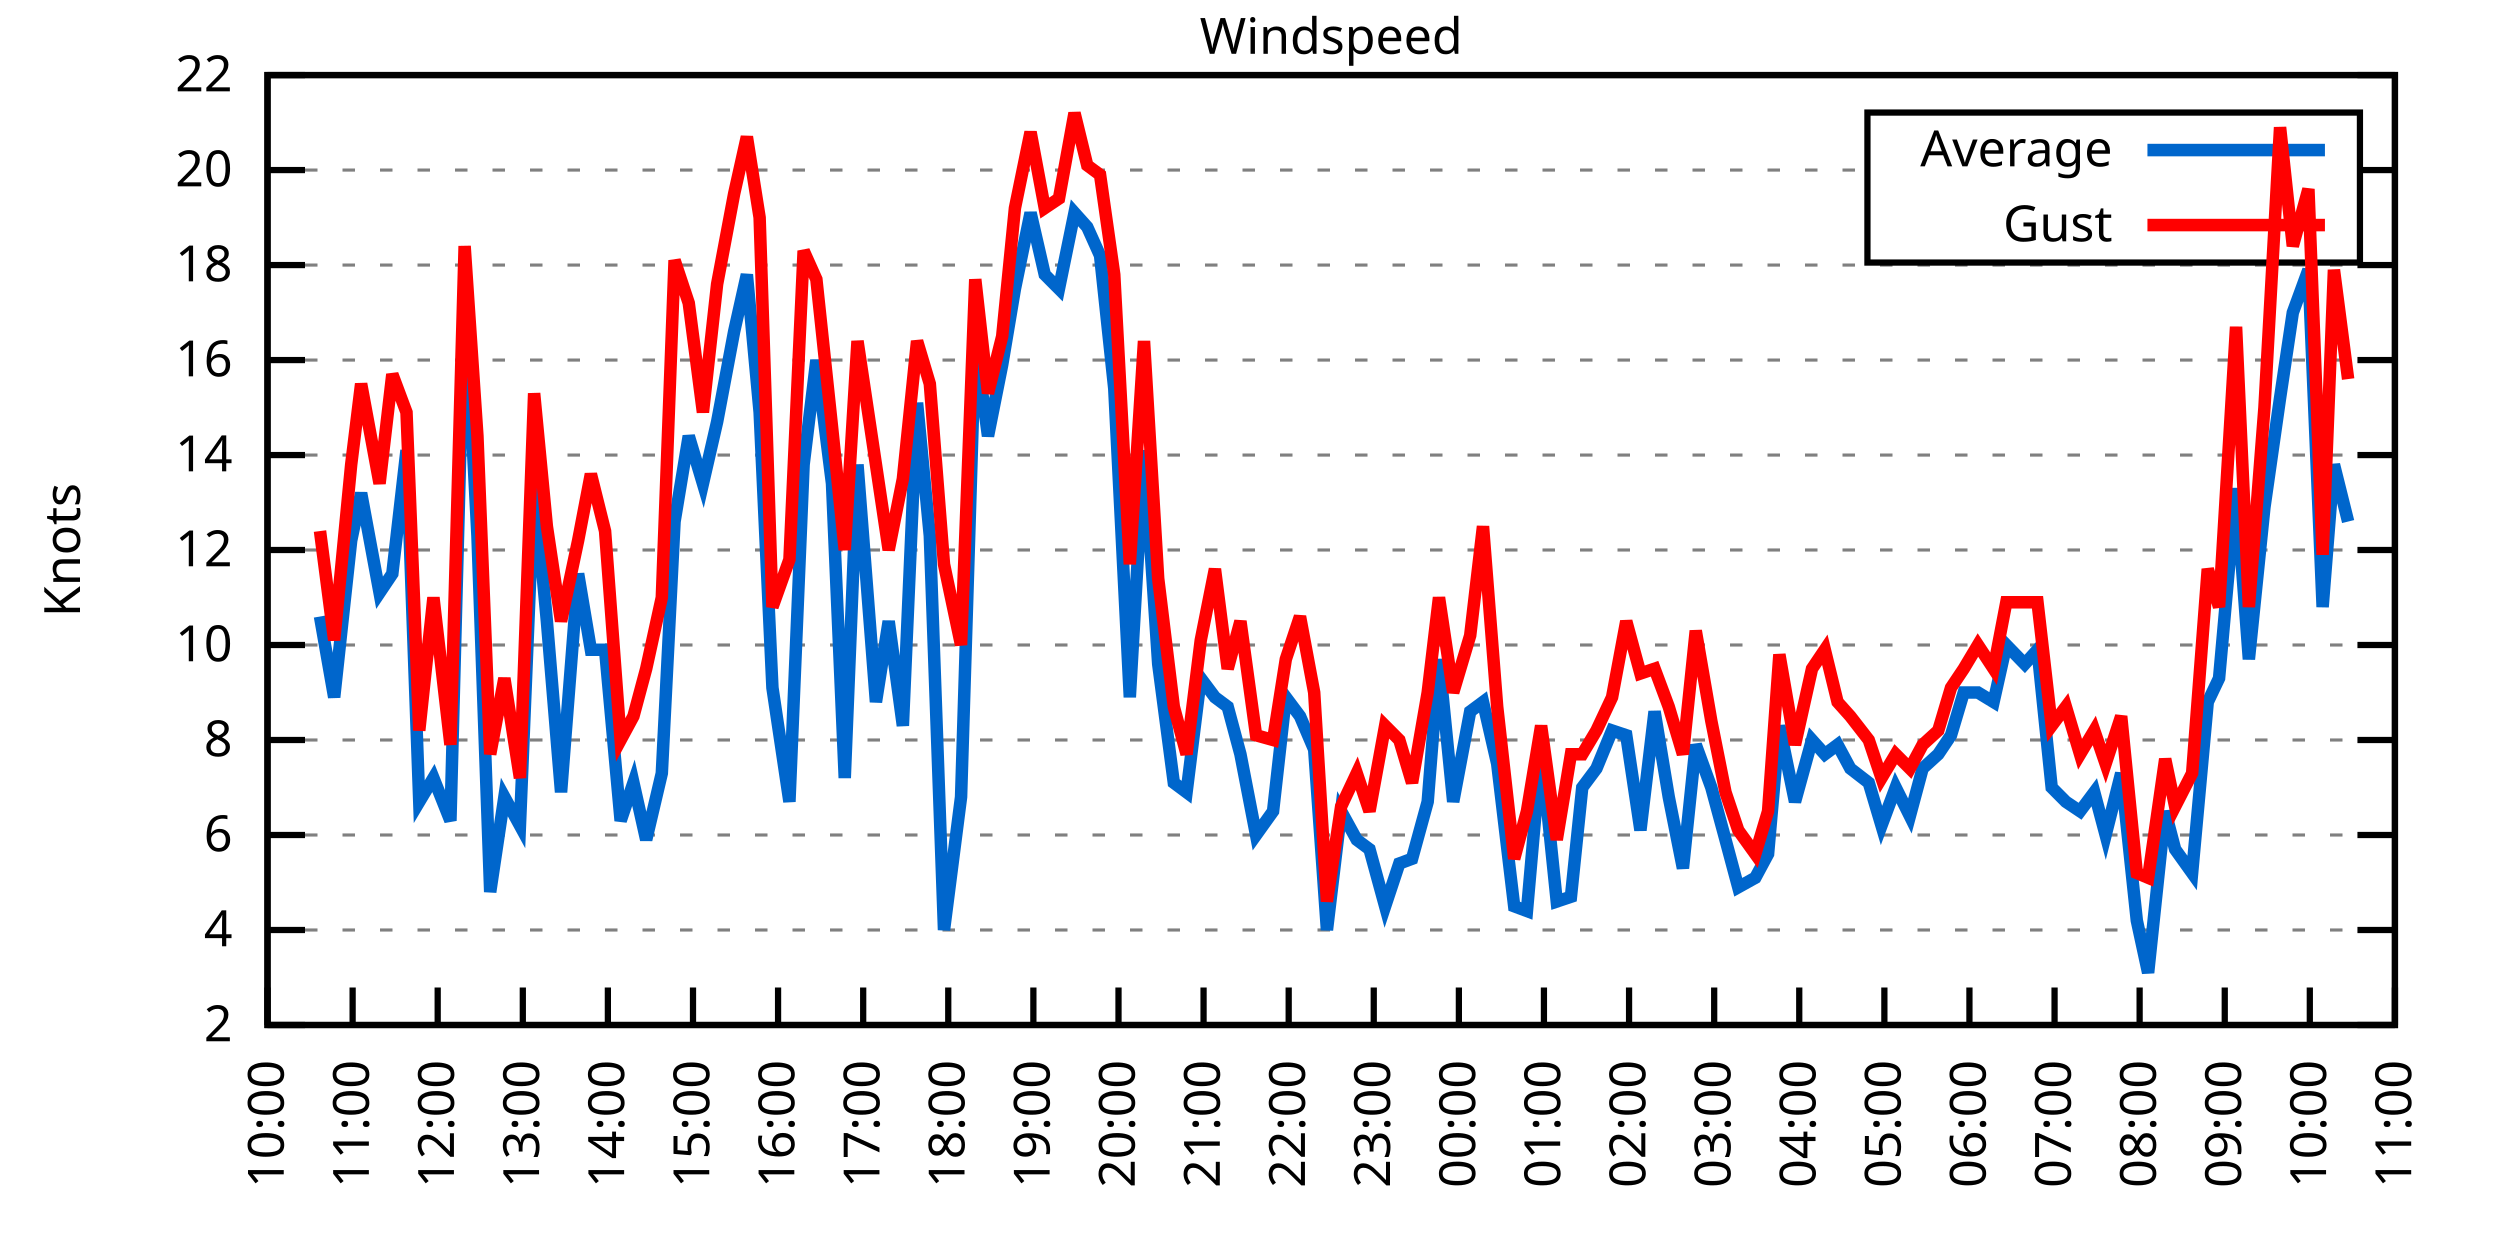
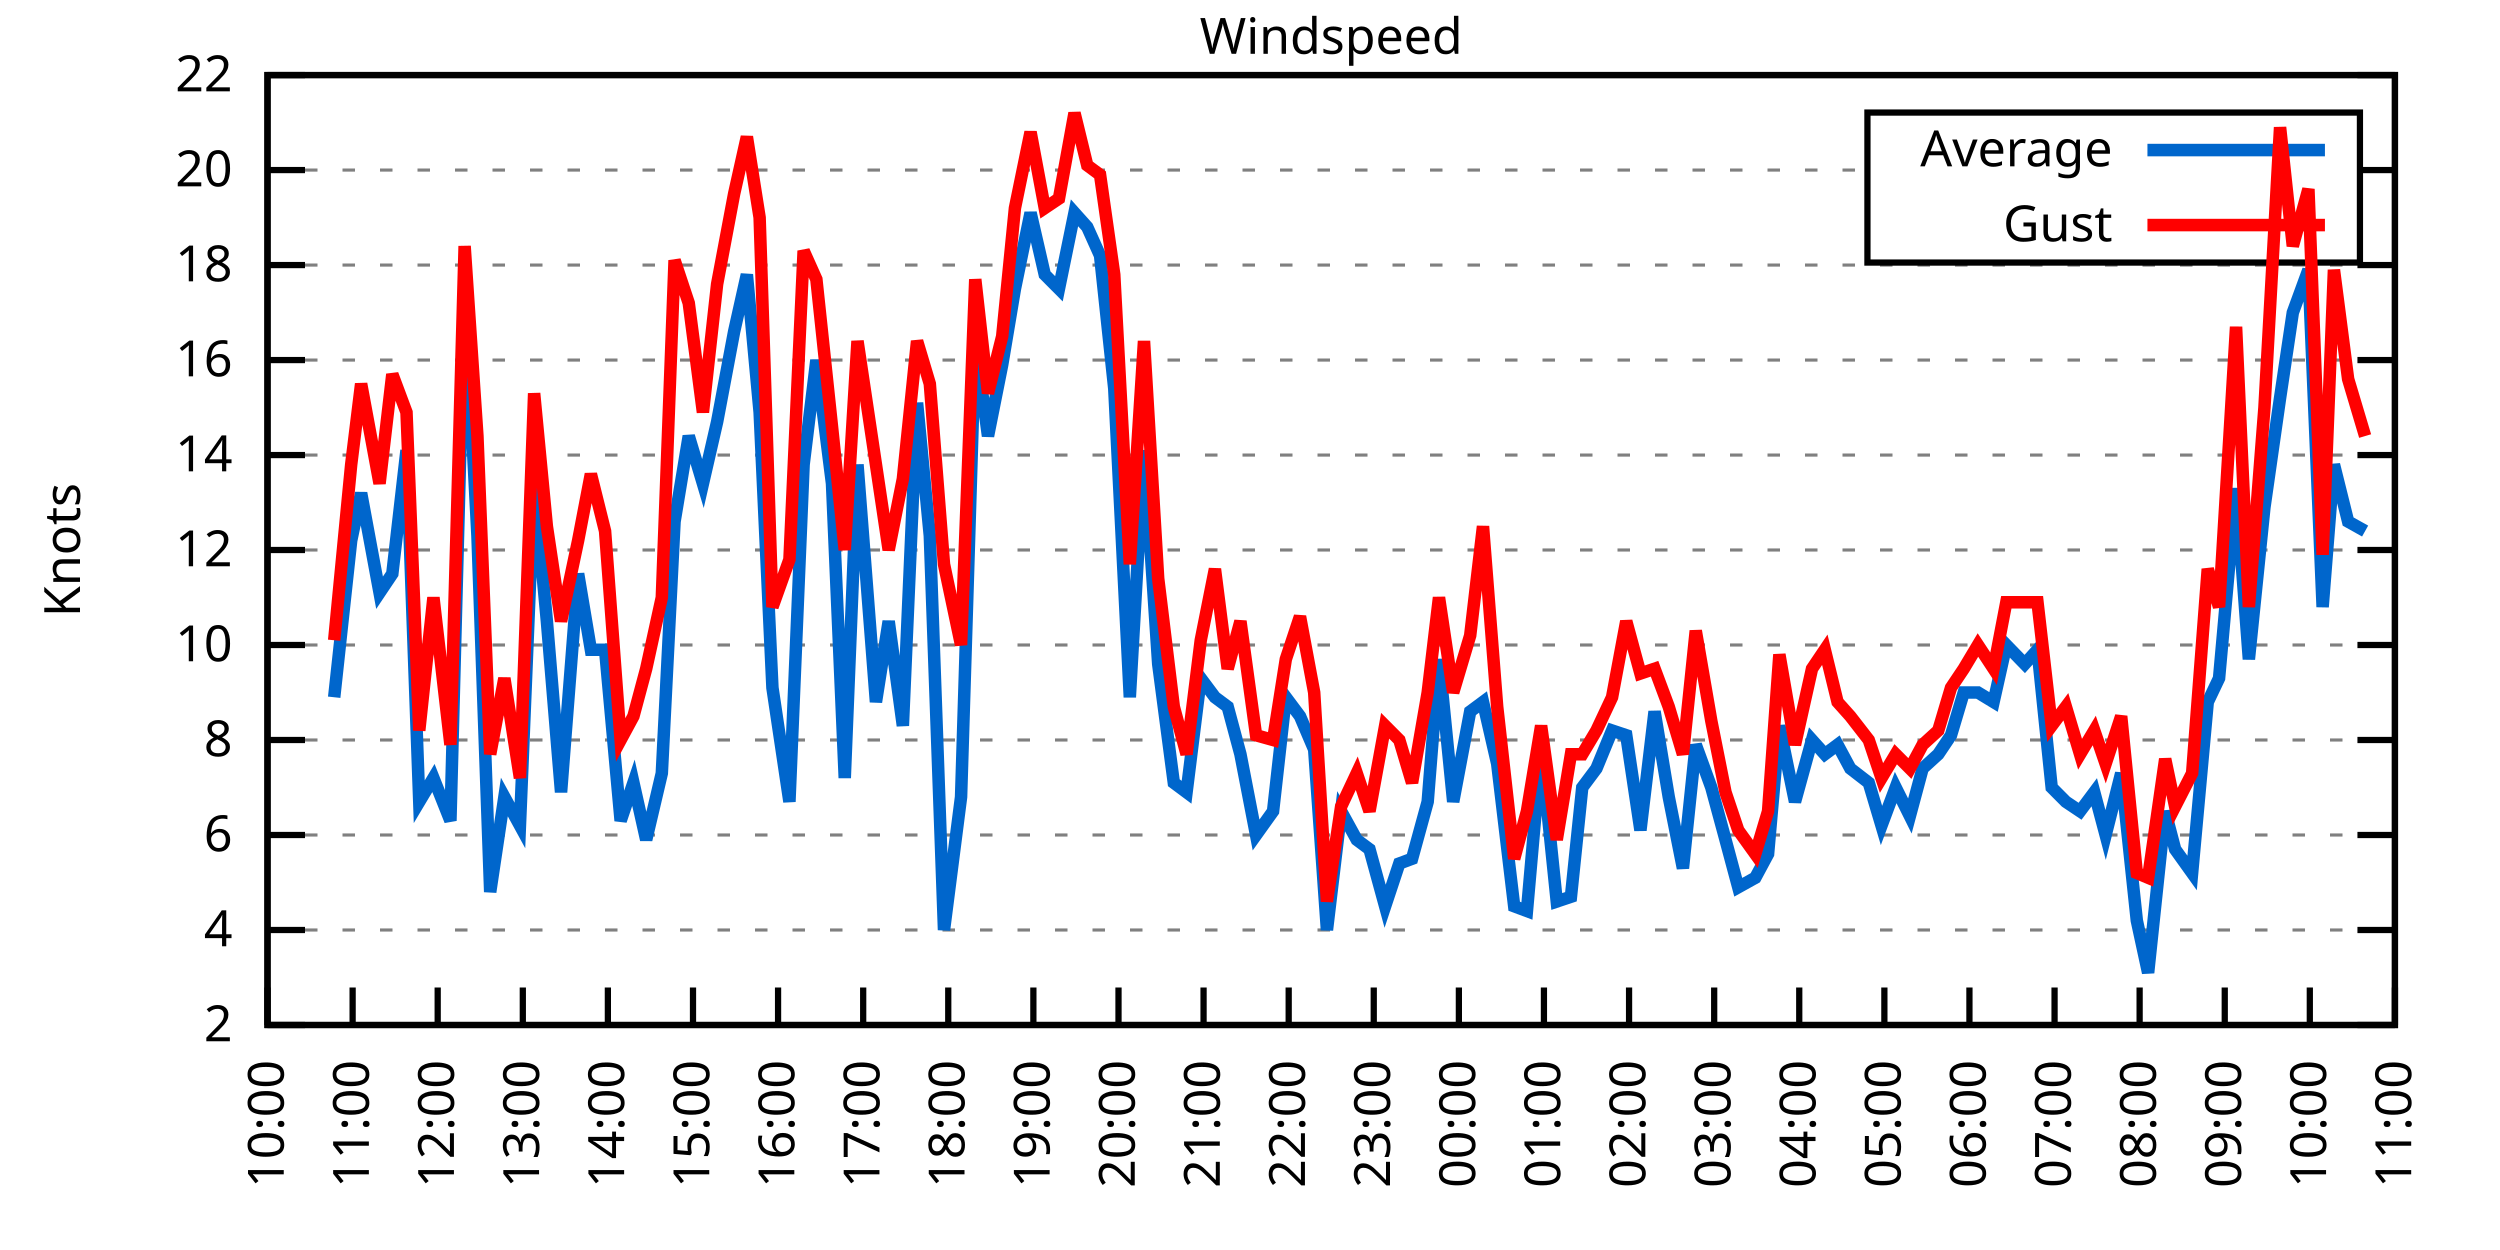
<svg xmlns="http://www.w3.org/2000/svg" xmlns:xlink="http://www.w3.org/1999/xlink" width="400" height="200" viewBox="0 0 400 200">
  <g id="gnuplot_canvas">
    <rect x="0" y="0" width="400" height="200" fill="none" />
    <defs>
      <circle id="gpDot" r="0.5" stroke-width="0.5" stroke="currentColor" />
      <path id="gpPt0" stroke-width="0.333" stroke="currentColor" d="M-1,0 h2 M0,-1 v2" />
      <path id="gpPt1" stroke-width="0.333" stroke="currentColor" d="M-1,-1 L1,1 M1,-1 L-1,1" />
      <path id="gpPt2" stroke-width="0.333" stroke="currentColor" d="M-1,0 L1,0 M0,-1 L0,1 M-1,-1 L1,1 M-1,1 L1,-1" />
      <rect id="gpPt3" stroke-width="0.333" stroke="currentColor" x="-1" y="-1" width="2" height="2" />
      <rect id="gpPt4" stroke-width="0.333" stroke="currentColor" fill="currentColor" x="-1" y="-1" width="2" height="2" />
      <circle id="gpPt5" stroke-width="0.333" stroke="currentColor" cx="0" cy="0" r="1" />
      <use xlink:href="#gpPt5" id="gpPt6" fill="currentColor" stroke="none" />
      <path id="gpPt7" stroke-width="0.333" stroke="currentColor" d="M0,-1.33 L-1.33,0.67 L1.33,0.67 z" />
      <use xlink:href="#gpPt7" id="gpPt8" fill="currentColor" stroke="none" />
      <use xlink:href="#gpPt7" id="gpPt9" stroke="currentColor" transform="rotate(180)" />
      <use xlink:href="#gpPt9" id="gpPt10" fill="currentColor" stroke="none" />
      <use xlink:href="#gpPt3" id="gpPt11" stroke="currentColor" transform="rotate(45)" />
      <use xlink:href="#gpPt11" id="gpPt12" fill="currentColor" stroke="none" />
      <path id="gpPt13" stroke-width="0.333" stroke="currentColor" d="M0,1.330 L1.265,0.411 L0.782,-1.067 L-0.782,-1.076 L-1.265,0.411 z" />
      <use xlink:href="#gpPt13" id="gpPt14" fill="currentColor" stroke="none" />
      <filter id="textbox" filterUnits="objectBoundingBox" x="0" y="0" height="1" width="1">
        <feFlood flood-color="white" flood-opacity="1" result="bgnd" />
        <feComposite in="SourceGraphic" in2="bgnd" operator="atop" />
      </filter>
      <filter id="greybox" filterUnits="objectBoundingBox" x="0" y="0" height="1" width="1">
        <feFlood flood-color="lightgrey" flood-opacity="1" result="grey" />
        <feComposite in="SourceGraphic" in2="grey" operator="atop" />
      </filter>
    </defs>
    <g fill="none" color="white" stroke="currentColor" stroke-width="1.00" stroke-linecap="butt" stroke-linejoin="miter">
</g>
    <g fill="none" color="black" stroke="currentColor" stroke-width="1.00" stroke-linecap="butt" stroke-linejoin="miter">
      <g stroke="none" shape-rendering="crispEdges">
        <polygon fill="rgb(255, 255, 255)" points="42.80,164.00 383.18,164.00 383.18,12.02 42.80,12.02 " />
      </g>
    </g>
    <g fill="none" color="black" stroke="currentColor" stroke-width="1.00" stroke-linecap="butt" stroke-linejoin="miter">
</g>
    <g fill="none" color="black" stroke="black" stroke-width="0.50" stroke-linecap="butt" stroke-linejoin="miter">
</g>
    <g fill="none" color="gray" stroke="currentColor" stroke-width="0.50" stroke-linecap="butt" stroke-linejoin="miter">
      <path stroke="gray" stroke-dasharray="2,4" class="gridline" d="M42.80,164.00 L383.19,164.00  " />
    </g>
    <g fill="none" color="gray" stroke="gray" stroke-width="1.00" stroke-linecap="butt" stroke-linejoin="miter">
</g>
    <g fill="none" color="black" stroke="currentColor" stroke-width="1.00" stroke-linecap="butt" stroke-linejoin="miter">
      <path stroke="black" d="M42.80,164.00 L48.80,164.00 M383.19,164.00 L377.19,164.00  " />
      <g transform="translate(37.20,166.60)" stroke="none" fill="black" font-family="Sans" font-size="8.00" text-anchor="end">
        <text>
          <tspan font-family="Sans"> 2</tspan>
        </text>
      </g>
    </g>
    <g fill="none" color="black" stroke="currentColor" stroke-width="1.00" stroke-linecap="butt" stroke-linejoin="miter">
</g>
    <g fill="none" color="black" stroke="black" stroke-width="0.50" stroke-linecap="butt" stroke-linejoin="miter">
</g>
    <g fill="none" color="gray" stroke="currentColor" stroke-width="0.50" stroke-linecap="butt" stroke-linejoin="miter">
      <path stroke="gray" stroke-dasharray="2,4" class="gridline" d="M42.80,148.80 L383.19,148.80  " />
    </g>
    <g fill="none" color="gray" stroke="gray" stroke-width="1.00" stroke-linecap="butt" stroke-linejoin="miter">
</g>
    <g fill="none" color="black" stroke="currentColor" stroke-width="1.00" stroke-linecap="butt" stroke-linejoin="miter">
      <path stroke="black" d="M42.80,148.80 L48.80,148.80 M383.19,148.80 L377.19,148.80  " />
      <g transform="translate(37.20,151.40)" stroke="none" fill="black" font-family="Sans" font-size="8.00" text-anchor="end">
        <text>
          <tspan font-family="Sans"> 4</tspan>
        </text>
      </g>
    </g>
    <g fill="none" color="black" stroke="currentColor" stroke-width="1.00" stroke-linecap="butt" stroke-linejoin="miter">
</g>
    <g fill="none" color="black" stroke="black" stroke-width="0.50" stroke-linecap="butt" stroke-linejoin="miter">
</g>
    <g fill="none" color="gray" stroke="currentColor" stroke-width="0.50" stroke-linecap="butt" stroke-linejoin="miter">
      <path stroke="gray" stroke-dasharray="2,4" class="gridline" d="M42.80,133.60 L383.19,133.60  " />
    </g>
    <g fill="none" color="gray" stroke="gray" stroke-width="1.00" stroke-linecap="butt" stroke-linejoin="miter">
</g>
    <g fill="none" color="black" stroke="currentColor" stroke-width="1.00" stroke-linecap="butt" stroke-linejoin="miter">
      <path stroke="black" d="M42.80,133.60 L48.80,133.60 M383.19,133.60 L377.19,133.60  " />
      <g transform="translate(37.20,136.20)" stroke="none" fill="black" font-family="Sans" font-size="8.00" text-anchor="end">
        <text>
          <tspan font-family="Sans"> 6</tspan>
        </text>
      </g>
    </g>
    <g fill="none" color="black" stroke="currentColor" stroke-width="1.00" stroke-linecap="butt" stroke-linejoin="miter">
</g>
    <g fill="none" color="black" stroke="black" stroke-width="0.50" stroke-linecap="butt" stroke-linejoin="miter">
</g>
    <g fill="none" color="gray" stroke="currentColor" stroke-width="0.50" stroke-linecap="butt" stroke-linejoin="miter">
      <path stroke="gray" stroke-dasharray="2,4" class="gridline" d="M42.80,118.40 L383.19,118.40  " />
    </g>
    <g fill="none" color="gray" stroke="gray" stroke-width="1.00" stroke-linecap="butt" stroke-linejoin="miter">
</g>
    <g fill="none" color="black" stroke="currentColor" stroke-width="1.00" stroke-linecap="butt" stroke-linejoin="miter">
      <path stroke="black" d="M42.80,118.40 L48.80,118.40 M383.19,118.40 L377.19,118.40  " />
      <g transform="translate(37.20,121.00)" stroke="none" fill="black" font-family="Sans" font-size="8.00" text-anchor="end">
        <text>
          <tspan font-family="Sans"> 8</tspan>
        </text>
      </g>
    </g>
    <g fill="none" color="black" stroke="currentColor" stroke-width="1.00" stroke-linecap="butt" stroke-linejoin="miter">
</g>
    <g fill="none" color="black" stroke="black" stroke-width="0.50" stroke-linecap="butt" stroke-linejoin="miter">
</g>
    <g fill="none" color="gray" stroke="currentColor" stroke-width="0.50" stroke-linecap="butt" stroke-linejoin="miter">
      <path stroke="gray" stroke-dasharray="2,4" class="gridline" d="M42.80,103.20 L383.19,103.20  " />
    </g>
    <g fill="none" color="gray" stroke="gray" stroke-width="1.00" stroke-linecap="butt" stroke-linejoin="miter">
</g>
    <g fill="none" color="black" stroke="currentColor" stroke-width="1.00" stroke-linecap="butt" stroke-linejoin="miter">
      <path stroke="black" d="M42.80,103.20 L48.80,103.20 M383.19,103.20 L377.19,103.20  " />
      <g transform="translate(37.20,105.80)" stroke="none" fill="black" font-family="Sans" font-size="8.00" text-anchor="end">
        <text>
          <tspan font-family="Sans"> 10</tspan>
        </text>
      </g>
    </g>
    <g fill="none" color="black" stroke="currentColor" stroke-width="1.00" stroke-linecap="butt" stroke-linejoin="miter">
</g>
    <g fill="none" color="black" stroke="black" stroke-width="0.50" stroke-linecap="butt" stroke-linejoin="miter">
</g>
    <g fill="none" color="gray" stroke="currentColor" stroke-width="0.50" stroke-linecap="butt" stroke-linejoin="miter">
      <path stroke="gray" stroke-dasharray="2,4" class="gridline" d="M42.80,88.00 L383.19,88.00  " />
    </g>
    <g fill="none" color="gray" stroke="gray" stroke-width="1.00" stroke-linecap="butt" stroke-linejoin="miter">
</g>
    <g fill="none" color="black" stroke="currentColor" stroke-width="1.00" stroke-linecap="butt" stroke-linejoin="miter">
      <path stroke="black" d="M42.80,88.00 L48.80,88.00 M383.19,88.00 L377.19,88.00  " />
      <g transform="translate(37.20,90.60)" stroke="none" fill="black" font-family="Sans" font-size="8.00" text-anchor="end">
        <text>
          <tspan font-family="Sans"> 12</tspan>
        </text>
      </g>
    </g>
    <g fill="none" color="black" stroke="currentColor" stroke-width="1.00" stroke-linecap="butt" stroke-linejoin="miter">
</g>
    <g fill="none" color="black" stroke="black" stroke-width="0.50" stroke-linecap="butt" stroke-linejoin="miter">
</g>
    <g fill="none" color="gray" stroke="currentColor" stroke-width="0.50" stroke-linecap="butt" stroke-linejoin="miter">
      <path stroke="gray" stroke-dasharray="2,4" class="gridline" d="M42.80,72.81 L383.19,72.81  " />
    </g>
    <g fill="none" color="gray" stroke="gray" stroke-width="1.00" stroke-linecap="butt" stroke-linejoin="miter">
</g>
    <g fill="none" color="black" stroke="currentColor" stroke-width="1.00" stroke-linecap="butt" stroke-linejoin="miter">
      <path stroke="black" d="M42.80,72.81 L48.80,72.81 M383.19,72.81 L377.19,72.81  " />
      <g transform="translate(37.20,75.41)" stroke="none" fill="black" font-family="Sans" font-size="8.00" text-anchor="end">
        <text>
          <tspan font-family="Sans"> 14</tspan>
        </text>
      </g>
    </g>
    <g fill="none" color="black" stroke="currentColor" stroke-width="1.00" stroke-linecap="butt" stroke-linejoin="miter">
</g>
    <g fill="none" color="black" stroke="black" stroke-width="0.50" stroke-linecap="butt" stroke-linejoin="miter">
</g>
    <g fill="none" color="gray" stroke="currentColor" stroke-width="0.50" stroke-linecap="butt" stroke-linejoin="miter">
      <path stroke="gray" stroke-dasharray="2,4" class="gridline" d="M42.80,57.61 L383.19,57.61  " />
    </g>
    <g fill="none" color="gray" stroke="gray" stroke-width="1.00" stroke-linecap="butt" stroke-linejoin="miter">
</g>
    <g fill="none" color="black" stroke="currentColor" stroke-width="1.00" stroke-linecap="butt" stroke-linejoin="miter">
      <path stroke="black" d="M42.80,57.61 L48.80,57.61 M383.19,57.61 L377.19,57.61  " />
      <g transform="translate(37.20,60.21)" stroke="none" fill="black" font-family="Sans" font-size="8.00" text-anchor="end">
        <text>
          <tspan font-family="Sans"> 16</tspan>
        </text>
      </g>
    </g>
    <g fill="none" color="black" stroke="currentColor" stroke-width="1.00" stroke-linecap="butt" stroke-linejoin="miter">
</g>
    <g fill="none" color="black" stroke="black" stroke-width="0.50" stroke-linecap="butt" stroke-linejoin="miter">
</g>
    <g fill="none" color="gray" stroke="currentColor" stroke-width="0.50" stroke-linecap="butt" stroke-linejoin="miter">
      <path stroke="gray" stroke-dasharray="2,4" class="gridline" d="M42.80,42.41 L383.19,42.41  " />
    </g>
    <g fill="none" color="gray" stroke="gray" stroke-width="1.00" stroke-linecap="butt" stroke-linejoin="miter">
</g>
    <g fill="none" color="black" stroke="currentColor" stroke-width="1.00" stroke-linecap="butt" stroke-linejoin="miter">
      <path stroke="black" d="M42.80,42.41 L48.80,42.41 M383.19,42.41 L377.19,42.41  " />
      <g transform="translate(37.20,45.01)" stroke="none" fill="black" font-family="Sans" font-size="8.00" text-anchor="end">
        <text>
          <tspan font-family="Sans"> 18</tspan>
        </text>
      </g>
    </g>
    <g fill="none" color="black" stroke="currentColor" stroke-width="1.00" stroke-linecap="butt" stroke-linejoin="miter">
</g>
    <g fill="none" color="black" stroke="black" stroke-width="0.50" stroke-linecap="butt" stroke-linejoin="miter">
</g>
    <g fill="none" color="gray" stroke="currentColor" stroke-width="0.50" stroke-linecap="butt" stroke-linejoin="miter">
      <path stroke="gray" stroke-dasharray="2,4" class="gridline" d="M42.80,27.21 L298.79,27.21 M377.59,27.21 L383.19,27.21  " />
    </g>
    <g fill="none" color="gray" stroke="gray" stroke-width="1.00" stroke-linecap="butt" stroke-linejoin="miter">
</g>
    <g fill="none" color="black" stroke="currentColor" stroke-width="1.00" stroke-linecap="butt" stroke-linejoin="miter">
      <path stroke="black" d="M42.80,27.21 L48.80,27.21 M383.19,27.21 L377.19,27.21  " />
      <g transform="translate(37.20,29.81)" stroke="none" fill="black" font-family="Sans" font-size="8.00" text-anchor="end">
        <text>
          <tspan font-family="Sans"> 20</tspan>
        </text>
      </g>
    </g>
    <g fill="none" color="black" stroke="currentColor" stroke-width="1.00" stroke-linecap="butt" stroke-linejoin="miter">
</g>
    <g fill="none" color="black" stroke="black" stroke-width="0.50" stroke-linecap="butt" stroke-linejoin="miter">
</g>
    <g fill="none" color="gray" stroke="currentColor" stroke-width="0.50" stroke-linecap="butt" stroke-linejoin="miter">
      <path stroke="gray" stroke-dasharray="2,4" class="gridline" d="M42.80,12.01 L383.19,12.01  " />
    </g>
    <g fill="none" color="gray" stroke="gray" stroke-width="1.00" stroke-linecap="butt" stroke-linejoin="miter">
</g>
    <g fill="none" color="black" stroke="currentColor" stroke-width="1.00" stroke-linecap="butt" stroke-linejoin="miter">
      <path stroke="black" d="M42.80,12.01 L48.80,12.01 M383.19,12.01 L377.19,12.01  " />
      <g transform="translate(37.20,14.61)" stroke="none" fill="black" font-family="Sans" font-size="8.00" text-anchor="end">
        <text>
          <tspan font-family="Sans"> 22</tspan>
        </text>
      </g>
    </g>
    <g fill="none" color="black" stroke="currentColor" stroke-width="1.00" stroke-linecap="butt" stroke-linejoin="miter">
      <path stroke="black" d="M42.80,164.00 L42.80,158.00  " />
      <g transform="translate(45.40,169.60) rotate(270.00)" stroke="none" fill="black" font-family="Sans" font-size="8.00" text-anchor="end">
        <text>
          <tspan font-family="Sans">10:00</tspan>
        </text>
      </g>
    </g>
    <g fill="none" color="black" stroke="currentColor" stroke-width="1.00" stroke-linecap="butt" stroke-linejoin="miter">
      <path stroke="black" d="M56.42,164.00 L56.42,158.00  " />
      <g transform="translate(59.02,169.60) rotate(270.00)" stroke="none" fill="black" font-family="Sans" font-size="8.00" text-anchor="end">
        <text>
          <tspan font-family="Sans">11:00</tspan>
        </text>
      </g>
    </g>
    <g fill="none" color="black" stroke="currentColor" stroke-width="1.00" stroke-linecap="butt" stroke-linejoin="miter">
      <path stroke="black" d="M70.03,164.00 L70.03,158.00  " />
      <g transform="translate(72.63,169.60) rotate(270.00)" stroke="none" fill="black" font-family="Sans" font-size="8.00" text-anchor="end">
        <text>
          <tspan font-family="Sans">12:00</tspan>
        </text>
      </g>
    </g>
    <g fill="none" color="black" stroke="currentColor" stroke-width="1.00" stroke-linecap="butt" stroke-linejoin="miter">
      <path stroke="black" d="M83.65,164.00 L83.65,158.00  " />
      <g transform="translate(86.25,169.60) rotate(270.00)" stroke="none" fill="black" font-family="Sans" font-size="8.00" text-anchor="end">
        <text>
          <tspan font-family="Sans">13:00</tspan>
        </text>
      </g>
    </g>
    <g fill="none" color="black" stroke="currentColor" stroke-width="1.00" stroke-linecap="butt" stroke-linejoin="miter">
      <path stroke="black" d="M97.26,164.00 L97.26,158.00  " />
      <g transform="translate(99.86,169.60) rotate(270.00)" stroke="none" fill="black" font-family="Sans" font-size="8.00" text-anchor="end">
        <text>
          <tspan font-family="Sans">14:00</tspan>
        </text>
      </g>
    </g>
    <g fill="none" color="black" stroke="currentColor" stroke-width="1.00" stroke-linecap="butt" stroke-linejoin="miter">
      <path stroke="black" d="M110.88,164.00 L110.88,158.00  " />
      <g transform="translate(113.48,169.60) rotate(270.00)" stroke="none" fill="black" font-family="Sans" font-size="8.00" text-anchor="end">
        <text>
          <tspan font-family="Sans">15:00</tspan>
        </text>
      </g>
    </g>
    <g fill="none" color="black" stroke="currentColor" stroke-width="1.00" stroke-linecap="butt" stroke-linejoin="miter">
      <path stroke="black" d="M124.49,164.00 L124.49,158.00  " />
      <g transform="translate(127.09,169.60) rotate(270.00)" stroke="none" fill="black" font-family="Sans" font-size="8.00" text-anchor="end">
        <text>
          <tspan font-family="Sans">16:00</tspan>
        </text>
      </g>
    </g>
    <g fill="none" color="black" stroke="currentColor" stroke-width="1.00" stroke-linecap="butt" stroke-linejoin="miter">
      <path stroke="black" d="M138.11,164.00 L138.11,158.00  " />
      <g transform="translate(140.71,169.60) rotate(270.00)" stroke="none" fill="black" font-family="Sans" font-size="8.00" text-anchor="end">
        <text>
          <tspan font-family="Sans">17:00</tspan>
        </text>
      </g>
    </g>
    <g fill="none" color="black" stroke="currentColor" stroke-width="1.00" stroke-linecap="butt" stroke-linejoin="miter">
      <path stroke="black" d="M151.72,164.00 L151.72,158.00  " />
      <g transform="translate(154.32,169.60) rotate(270.00)" stroke="none" fill="black" font-family="Sans" font-size="8.00" text-anchor="end">
        <text>
          <tspan font-family="Sans">18:00</tspan>
        </text>
      </g>
    </g>
    <g fill="none" color="black" stroke="currentColor" stroke-width="1.00" stroke-linecap="butt" stroke-linejoin="miter">
      <path stroke="black" d="M165.34,164.00 L165.34,158.00  " />
      <g transform="translate(167.94,169.60) rotate(270.00)" stroke="none" fill="black" font-family="Sans" font-size="8.00" text-anchor="end">
        <text>
          <tspan font-family="Sans">19:00</tspan>
        </text>
      </g>
    </g>
    <g fill="none" color="black" stroke="currentColor" stroke-width="1.00" stroke-linecap="butt" stroke-linejoin="miter">
      <path stroke="black" d="M178.96,164.00 L178.96,158.00  " />
      <g transform="translate(181.56,169.60) rotate(270.00)" stroke="none" fill="black" font-family="Sans" font-size="8.00" text-anchor="end">
        <text>
          <tspan font-family="Sans">20:00</tspan>
        </text>
      </g>
    </g>
    <g fill="none" color="black" stroke="currentColor" stroke-width="1.00" stroke-linecap="butt" stroke-linejoin="miter">
      <path stroke="black" d="M192.57,164.00 L192.57,158.00  " />
      <g transform="translate(195.17,169.60) rotate(270.00)" stroke="none" fill="black" font-family="Sans" font-size="8.00" text-anchor="end">
        <text>
          <tspan font-family="Sans">21:00</tspan>
        </text>
      </g>
    </g>
    <g fill="none" color="black" stroke="currentColor" stroke-width="1.00" stroke-linecap="butt" stroke-linejoin="miter">
      <path stroke="black" d="M206.19,164.00 L206.19,158.00  " />
      <g transform="translate(208.79,169.60) rotate(270.00)" stroke="none" fill="black" font-family="Sans" font-size="8.00" text-anchor="end">
        <text>
          <tspan font-family="Sans">22:00</tspan>
        </text>
      </g>
    </g>
    <g fill="none" color="black" stroke="currentColor" stroke-width="1.00" stroke-linecap="butt" stroke-linejoin="miter">
      <path stroke="black" d="M219.80,164.00 L219.80,158.00  " />
      <g transform="translate(222.40,169.60) rotate(270.00)" stroke="none" fill="black" font-family="Sans" font-size="8.00" text-anchor="end">
        <text>
          <tspan font-family="Sans">23:00</tspan>
        </text>
      </g>
    </g>
    <g fill="none" color="black" stroke="currentColor" stroke-width="1.00" stroke-linecap="butt" stroke-linejoin="miter">
      <path stroke="black" d="M233.42,164.00 L233.42,158.00  " />
      <g transform="translate(236.02,169.60) rotate(270.00)" stroke="none" fill="black" font-family="Sans" font-size="8.00" text-anchor="end">
        <text>
          <tspan font-family="Sans">00:00</tspan>
        </text>
      </g>
    </g>
    <g fill="none" color="black" stroke="currentColor" stroke-width="1.00" stroke-linecap="butt" stroke-linejoin="miter">
      <path stroke="black" d="M247.03,164.00 L247.03,158.00  " />
      <g transform="translate(249.63,169.60) rotate(270.00)" stroke="none" fill="black" font-family="Sans" font-size="8.00" text-anchor="end">
        <text>
          <tspan font-family="Sans">01:00</tspan>
        </text>
      </g>
    </g>
    <g fill="none" color="black" stroke="currentColor" stroke-width="1.00" stroke-linecap="butt" stroke-linejoin="miter">
      <path stroke="black" d="M260.65,164.00 L260.65,158.00  " />
      <g transform="translate(263.25,169.60) rotate(270.00)" stroke="none" fill="black" font-family="Sans" font-size="8.00" text-anchor="end">
        <text>
          <tspan font-family="Sans">02:00</tspan>
        </text>
      </g>
    </g>
    <g fill="none" color="black" stroke="currentColor" stroke-width="1.00" stroke-linecap="butt" stroke-linejoin="miter">
      <path stroke="black" d="M274.27,164.00 L274.27,158.00  " />
      <g transform="translate(276.87,169.60) rotate(270.00)" stroke="none" fill="black" font-family="Sans" font-size="8.00" text-anchor="end">
        <text>
          <tspan font-family="Sans">03:00</tspan>
        </text>
      </g>
    </g>
    <g fill="none" color="black" stroke="currentColor" stroke-width="1.00" stroke-linecap="butt" stroke-linejoin="miter">
      <path stroke="black" d="M287.88,164.00 L287.88,158.00  " />
      <g transform="translate(290.48,169.60) rotate(270.00)" stroke="none" fill="black" font-family="Sans" font-size="8.00" text-anchor="end">
        <text>
          <tspan font-family="Sans">04:00</tspan>
        </text>
      </g>
    </g>
    <g fill="none" color="black" stroke="currentColor" stroke-width="1.00" stroke-linecap="butt" stroke-linejoin="miter">
      <path stroke="black" d="M301.50,164.00 L301.50,158.00  " />
      <g transform="translate(304.10,169.60) rotate(270.00)" stroke="none" fill="black" font-family="Sans" font-size="8.00" text-anchor="end">
        <text>
          <tspan font-family="Sans">05:00</tspan>
        </text>
      </g>
    </g>
    <g fill="none" color="black" stroke="currentColor" stroke-width="1.00" stroke-linecap="butt" stroke-linejoin="miter">
      <path stroke="black" d="M315.11,164.00 L315.11,158.00  " />
      <g transform="translate(317.71,169.60) rotate(270.00)" stroke="none" fill="black" font-family="Sans" font-size="8.00" text-anchor="end">
        <text>
          <tspan font-family="Sans">06:00</tspan>
        </text>
      </g>
    </g>
    <g fill="none" color="black" stroke="currentColor" stroke-width="1.00" stroke-linecap="butt" stroke-linejoin="miter">
      <path stroke="black" d="M328.73,164.00 L328.73,158.00  " />
      <g transform="translate(331.33,169.60) rotate(270.00)" stroke="none" fill="black" font-family="Sans" font-size="8.00" text-anchor="end">
        <text>
          <tspan font-family="Sans">07:00</tspan>
        </text>
      </g>
    </g>
    <g fill="none" color="black" stroke="currentColor" stroke-width="1.00" stroke-linecap="butt" stroke-linejoin="miter">
      <path stroke="black" d="M342.34,164.00 L342.34,158.00  " />
      <g transform="translate(344.94,169.60) rotate(270.00)" stroke="none" fill="black" font-family="Sans" font-size="8.00" text-anchor="end">
        <text>
          <tspan font-family="Sans">08:00</tspan>
        </text>
      </g>
    </g>
    <g fill="none" color="black" stroke="currentColor" stroke-width="1.00" stroke-linecap="butt" stroke-linejoin="miter">
      <path stroke="black" d="M355.96,164.00 L355.96,158.00  " />
      <g transform="translate(358.56,169.60) rotate(270.00)" stroke="none" fill="black" font-family="Sans" font-size="8.00" text-anchor="end">
        <text>
          <tspan font-family="Sans">09:00</tspan>
        </text>
      </g>
    </g>
    <g fill="none" color="black" stroke="currentColor" stroke-width="1.00" stroke-linecap="butt" stroke-linejoin="miter">
      <path stroke="black" d="M369.57,164.00 L369.57,158.00  " />
      <g transform="translate(372.17,169.60) rotate(270.00)" stroke="none" fill="black" font-family="Sans" font-size="8.00" text-anchor="end">
        <text>
          <tspan font-family="Sans">10:00</tspan>
        </text>
      </g>
    </g>
    <g fill="none" color="black" stroke="currentColor" stroke-width="1.00" stroke-linecap="butt" stroke-linejoin="miter">
      <path stroke="black" d="M383.19,164.00 L383.19,158.00  " />
      <g transform="translate(385.79,169.60) rotate(270.00)" stroke="none" fill="black" font-family="Sans" font-size="8.00" text-anchor="end">
        <text>
          <tspan font-family="Sans">11:00</tspan>
        </text>
      </g>
    </g>
    <g fill="none" color="black" stroke="currentColor" stroke-width="1.00" stroke-linecap="butt" stroke-linejoin="miter">
</g>
    <g fill="none" color="black" stroke="currentColor" stroke-width="1.00" stroke-linecap="butt" stroke-linejoin="miter">
      <path stroke="black" d="M42.80,12.01 L42.80,164.00 L383.19,164.00 L383.19,12.01 L42.80,12.01 Z  " />
    </g>
    <g fill="none" color="black" stroke="currentColor" stroke-width="1.00" stroke-linecap="butt" stroke-linejoin="miter">
</g>
    <g fill="none" color="black" stroke="currentColor" stroke-width="1.00" stroke-linecap="butt" stroke-linejoin="miter">
      <path stroke="black" d="M298.79,42.01 L298.79,18.01 L377.59,18.01 L377.59,42.01 L298.79,42.01 Z  " />
    </g>
    <g id="Windspeed_plot_1">
      <g fill="none" color="white" stroke="black" stroke-width="2.00" stroke-linecap="butt" stroke-linejoin="miter">
</g>
      <g fill="none" color="black" stroke="currentColor" stroke-width="2.00" stroke-linecap="butt" stroke-linejoin="miter">
        <g transform="translate(337.99,26.61)" stroke="none" fill="black" font-family="Sans" font-size="8.00" text-anchor="end">
          <text>
            <tspan font-family="Sans">Average</tspan>
          </text>
        </g>
      </g>
      <g fill="none" color="black" stroke="currentColor" stroke-width="2.00" stroke-linecap="butt" stroke-linejoin="miter">
-         <path stroke="rgb(  0, 102, 204)" d="M343.59,24.01 L371.99,24.01 M51.20,98.64 L53.47,111.56 L56.19,86.49 L57.78,78.89 L60.73,94.84 L62.77,91.80   L65.04,72.05 L67.08,128.28 L69.35,124.48 L72.07,131.32 L74.34,46.21 L76.39,85.73 L78.43,142.72 L80.70,127.52   L83.19,132.08 L85.46,77.37 L87.50,99.40 L89.77,126.76 L92.50,91.80 L94.54,103.96 L96.81,103.96 L99.30,131.32   L101.35,125.24 L103.39,134.36 L105.89,123.72 L107.93,83.45 L110.20,69.77 L112.47,77.37 L114.74,67.49 L117.46,53.05   L119.50,43.93 L121.54,65.97 L123.59,110.04 L126.31,128.28 L128.58,74.33 L130.62,57.61 L133.12,77.37 L135.16,124.48   L137.20,74.33 L140.15,112.32 L142.19,99.40 L144.46,116.12 L146.73,64.45 L148.77,85.73 L151.04,148.80 L153.77,127.52   L156.04,54.57 L158.08,69.77 L160.35,58.37 L162.39,46.21 L164.89,34.05 L167.16,43.93 L169.43,46.21 L171.92,34.05   L173.96,36.33 L176.01,40.89 L178.28,62.17 L180.77,111.56 L183.04,72.05 L185.31,106.24 L187.81,125.24 L189.85,126.76   L192.12,108.52 L194.39,111.56 L196.43,113.08 L198.47,120.68 L200.97,133.60 L203.69,129.80 L205.73,111.56 L208.00,114.60   L210.27,119.92 L212.31,148.80 L214.58,129.80 L217.08,134.36 L219.12,135.88 L221.62,145.00 L223.89,138.16 L225.93,137.40   L228.43,128.28 L230.24,105.48 L232.51,128.28 L235.23,113.84 L237.28,112.32 L239.55,122.20 L242.27,145.00 L244.31,145.76   L246.58,119.92 L249.08,144.24 L251.35,143.48 L253.16,126.00 L255.43,122.96 L257.93,116.88 L260.20,117.64 L262.47,132.84   L264.73,113.84 L267.00,127.52 L269.27,138.92 L271.32,119.16 L273.81,126.00 L276.08,134.36 L278.12,141.96 L280.85,140.44   L282.89,136.64 L284.70,116.12 L287.20,128.28 L289.92,118.40 L291.97,120.68 L294.01,119.16 L296.05,122.96 L299.00,125.24   L301.04,132.08 L303.31,126.00 L305.58,130.56 L307.62,122.96 L310.12,120.68 L312.16,117.64 L314.20,110.80 L316.47,110.80   L318.97,112.32 L321.01,103.20 L323.96,106.24 L326.00,103.96 L328.27,126.00 L330.54,128.28 L332.81,129.80 L335.08,126.76   L336.90,133.60 L339.39,123.72 L341.89,147.28 L343.70,155.64 L346.43,129.80 L348.02,135.88 L350.74,139.68 L353.24,112.32   L355.05,108.52 L357.77,78.13 L359.82,105.48 L362.31,81.17 L364.81,63.69 L366.85,50.01 L369.35,43.17 L371.62,97.12   L373.43,74.33 L375.70,83.45  " />
+         <path stroke="rgb(  0, 102, 204)" d="M343.59,24.01 L371.99,24.01 M53.47,111.56 L56.19,86.49 L57.78,78.89 L60.73,94.84 L62.77,91.80 L65.04,72.05   L67.08,128.28 L69.35,124.48 L72.07,131.32 L74.34,46.21 L76.39,85.73 L78.43,142.72 L80.70,127.52 L83.19,132.08   L85.46,77.37 L87.50,99.40 L89.77,126.76 L92.50,91.80 L94.54,103.96 L96.81,103.96 L99.30,131.32 L101.35,125.24   L103.39,134.36 L105.89,123.72 L107.93,83.45 L110.20,69.77 L112.47,77.37 L114.74,67.49 L117.46,53.05 L119.50,43.93   L121.54,65.97 L123.59,110.04 L126.31,128.28 L128.58,74.33 L130.62,57.61 L133.12,77.37 L135.16,124.48 L137.20,74.33   L140.15,112.32 L142.19,99.40 L144.46,116.12 L146.73,64.45 L148.77,85.73 L151.04,148.80 L153.77,127.52 L156.04,54.57   L158.08,69.77 L160.35,58.37 L162.39,46.21 L164.89,34.05 L167.16,43.93 L169.43,46.21 L171.92,34.05 L173.96,36.33   L176.01,40.89 L178.28,62.17 L180.77,111.56 L183.04,72.05 L185.31,106.24 L187.81,125.24 L189.85,126.76 L192.12,108.52   L194.39,111.56 L196.43,113.08 L198.47,120.68 L200.97,133.60 L203.69,129.80 L205.73,111.56 L208.00,114.60 L210.27,119.92   L212.31,148.80 L214.58,129.80 L217.08,134.36 L219.12,135.88 L221.62,145.00 L223.89,138.16 L225.93,137.40 L228.43,128.28   L230.24,105.48 L232.51,128.28 L235.23,113.84 L237.28,112.32 L239.55,122.20 L242.27,145.00 L244.31,145.76 L246.58,119.92   L249.08,144.24 L251.35,143.48 L253.16,126.00 L255.43,122.96 L257.93,116.88 L260.20,117.64 L262.47,132.84 L264.73,113.84   L267.00,127.52 L269.27,138.92 L271.32,119.16 L273.81,126.00 L276.08,134.36 L278.12,141.96 L280.85,140.44 L282.89,136.64   L284.70,116.12 L287.20,128.28 L289.92,118.40 L291.97,120.68 L294.01,119.16 L296.05,122.96 L299.00,125.24 L301.04,132.08   L303.31,126.00 L305.58,130.56 L307.62,122.96 L310.12,120.68 L312.16,117.64 L314.20,110.80 L316.47,110.80 L318.97,112.32   L321.01,103.20 L323.96,106.24 L326.00,103.96 L328.27,126.00 L330.54,128.28 L332.81,129.80 L335.08,126.76 L336.90,133.60   L339.39,123.72 L341.89,147.28 L343.70,155.64 L346.43,129.80 L348.02,135.88 L350.74,139.68 L353.24,112.32 L355.05,108.52   L357.77,78.13 L359.82,105.48 L362.31,81.17 L364.81,63.69 L366.85,50.01 L369.35,43.17 L371.62,97.12 L373.43,74.33   L375.70,83.45 L378.42,84.97  " />
      </g>
    </g>
    <g id="Windspeed_plot_2">
      <g fill="none" color="black" stroke="currentColor" stroke-width="2.00" stroke-linecap="butt" stroke-linejoin="miter">
        <g transform="translate(337.99,38.61)" stroke="none" fill="black" font-family="Sans" font-size="8.00" text-anchor="end">
          <text>
            <tspan font-family="Sans">Gust</tspan>
          </text>
        </g>
      </g>
      <g fill="none" color="black" stroke="currentColor" stroke-width="2.00" stroke-linecap="butt" stroke-linejoin="miter">
-         <path stroke="rgb(255,   0,   0)" d="M343.59,36.01 L371.99,36.01 M51.20,84.97 L53.47,102.44 L56.19,74.33 L57.78,61.41 L60.73,77.37 L62.77,59.89   L65.04,65.97 L67.08,116.88 L69.35,95.60 L72.07,119.16 L74.34,39.37 L76.39,69.77 L78.43,120.68 L80.70,108.52   L83.19,124.48 L85.46,62.93 L87.50,84.21 L89.77,99.40 L92.50,86.49 L94.54,75.85 L96.81,84.97 L99.30,118.40   L101.35,114.60 L103.39,107.00 L105.89,95.60 L107.93,41.65 L110.20,48.49 L112.47,65.97 L114.74,45.45 L117.46,31.01   L119.50,21.89 L121.54,34.81 L123.59,97.12 L126.31,89.52 L128.58,40.13 L130.62,44.69 L133.12,68.25 L135.16,88.00   L137.20,54.57 L140.15,74.33 L142.19,88.00 L144.46,76.61 L146.73,54.57 L148.77,61.41 L151.04,90.28 L153.77,103.20   L156.04,44.69 L158.08,62.93 L160.35,53.81 L162.39,33.29 L164.89,21.13 L167.16,33.29 L169.43,31.77 L171.92,18.09   L173.96,26.45 L176.01,27.97 L178.28,43.93 L180.77,90.28 L183.04,54.57 L185.31,92.56 L187.81,113.08 L189.85,120.68   L192.12,102.44 L194.39,91.04 L196.43,107.00 L198.47,99.40 L200.97,117.64 L203.69,118.40 L205.73,105.48 L208.00,98.64   L210.27,110.80 L212.31,144.24 L214.58,129.04 L217.08,123.72 L219.12,129.80 L221.62,116.12 L223.89,118.40 L225.93,125.24   L228.43,110.80 L230.24,95.60 L232.51,110.80 L235.23,101.68 L237.28,84.21 L239.55,113.08 L242.27,137.40 L244.31,129.80   L246.58,116.12 L249.08,134.36 L251.35,120.68 L253.16,120.68 L255.43,116.88 L257.93,111.56 L260.20,99.40 L262.47,107.76   L264.73,107.00 L267.00,113.08 L269.27,120.68 L271.32,100.92 L273.81,115.36 L276.08,126.76 L278.12,132.84 L280.85,136.64   L282.89,129.80 L284.70,104.72 L287.20,119.16 L289.92,107.00 L291.97,103.96 L294.01,112.32 L296.05,114.60 L299.00,118.40   L301.04,124.48 L303.31,120.68 L305.58,122.96 L307.62,119.16 L310.12,116.88 L312.16,110.04 L314.20,107.00 L316.47,103.20   L318.97,107.00 L321.01,96.36 L323.96,96.36 L326.00,96.36 L328.27,116.12 L330.54,113.08 L332.81,120.68 L335.08,116.88   L336.90,122.20 L339.39,114.60 L341.89,139.68 L343.70,140.44 L346.43,121.44 L348.02,129.04 L350.74,123.72 L353.24,91.04   L355.05,97.12 L357.77,52.29 L359.82,97.12 L362.31,65.21 L364.81,20.37 L366.85,39.37 L369.35,30.25 L371.62,88.76   L373.43,43.17 L375.70,60.65  " />
+         <path stroke="rgb(255,   0,   0)" d="M343.59,36.01 L371.99,36.01 M53.47,102.44 L56.19,74.33 L57.78,61.41 L60.73,77.37 L62.77,59.89 L65.04,65.97   L67.08,116.88 L69.35,95.60 L72.07,119.16 L74.34,39.37 L76.39,69.77 L78.43,120.68 L80.70,108.52 L83.19,124.48   L85.46,62.93 L87.50,84.21 L89.77,99.40 L92.50,86.49 L94.54,75.85 L96.81,84.97 L99.30,118.40 L101.35,114.60   L103.39,107.00 L105.89,95.60 L107.93,41.65 L110.20,48.49 L112.47,65.97 L114.74,45.45 L117.46,31.01 L119.50,21.89   L121.54,34.81 L123.59,97.12 L126.31,89.52 L128.58,40.13 L130.62,44.69 L133.12,68.25 L135.16,88.00 L137.20,54.57   L140.15,74.33 L142.19,88.00 L144.46,76.61 L146.73,54.57 L148.77,61.41 L151.04,90.28 L153.77,103.20 L156.04,44.69   L158.08,62.93 L160.35,53.81 L162.39,33.29 L164.89,21.13 L167.16,33.29 L169.43,31.77 L171.92,18.09 L173.96,26.45   L176.01,27.97 L178.28,43.93 L180.77,90.28 L183.04,54.57 L185.31,92.56 L187.81,113.08 L189.85,120.68 L192.12,102.44   L194.39,91.04 L196.43,107.00 L198.47,99.40 L200.97,117.64 L203.69,118.40 L205.73,105.48 L208.00,98.64 L210.27,110.80   L212.31,144.24 L214.58,129.04 L217.08,123.72 L219.12,129.80 L221.62,116.12 L223.89,118.40 L225.93,125.24 L228.43,110.80   L230.24,95.60 L232.51,110.80 L235.23,101.68 L237.28,84.21 L239.55,113.08 L242.27,137.40 L244.31,129.80 L246.58,116.12   L249.08,134.36 L251.35,120.68 L253.16,120.68 L255.43,116.88 L257.93,111.56 L260.20,99.40 L262.47,107.76 L264.73,107.00   L267.00,113.08 L269.27,120.68 L271.32,100.92 L273.81,115.36 L276.08,126.76 L278.12,132.84 L280.85,136.64 L282.89,129.80   L284.70,104.72 L287.20,119.16 L289.92,107.00 L291.97,103.96 L294.01,112.32 L296.05,114.60 L299.00,118.40 L301.04,124.48   L303.31,120.68 L305.58,122.96 L307.62,119.16 L310.12,116.88 L312.16,110.04 L314.20,107.00 L316.47,103.20 L318.97,107.00   L321.01,96.36 L323.96,96.36 L326.00,96.36 L328.27,116.12 L330.54,113.08 L332.81,120.68 L335.08,116.88 L336.90,122.20   L339.39,114.60 L341.89,139.68 L343.70,140.44 L346.43,121.44 L348.02,129.04 L350.74,123.72 L353.24,91.04 L355.05,97.12   L357.77,52.29 L359.82,97.12 L362.31,65.21 L364.81,20.37 L366.85,39.37 L369.35,30.25 L371.62,88.76 L373.43,43.17   L375.70,60.65 L378.42,69.77  " />
      </g>
    </g>
    <g fill="none" color="black" stroke="currentColor" stroke-width="2.00" stroke-linecap="butt" stroke-linejoin="miter">
</g>
    <g fill="none" color="black" stroke="black" stroke-width="1.00" stroke-linecap="butt" stroke-linejoin="miter">
</g>
    <g fill="none" color="black" stroke="currentColor" stroke-width="1.00" stroke-linecap="butt" stroke-linejoin="miter">
      <path stroke="black" d="M42.80,12.01 L42.80,164.00 L383.19,164.00 L383.19,12.01 L42.80,12.01 Z  " />
      <g transform="translate(12.80,88.01) rotate(270.00)" stroke="none" fill="black" font-family="Sans" font-size="8.00" text-anchor="middle">
        <text>
          <tspan font-family="Sans">Knots</tspan>
        </text>
      </g>
    </g>
    <g fill="none" color="black" stroke="currentColor" stroke-width="1.00" stroke-linecap="butt" stroke-linejoin="miter">
</g>
    <g fill="none" color="black" stroke="currentColor" stroke-width="1.00" stroke-linecap="butt" stroke-linejoin="miter">
      <g transform="translate(212.99,8.61)" stroke="none" fill="black" font-family="Sans" font-size="8.00" text-anchor="middle">
        <text>
          <tspan font-family="Sans">Windspeed</tspan>
        </text>
      </g>
    </g>
    <g fill="none" color="black" stroke="currentColor" stroke-width="1.00" stroke-linecap="butt" stroke-linejoin="miter">
</g>
  </g>
</svg>
